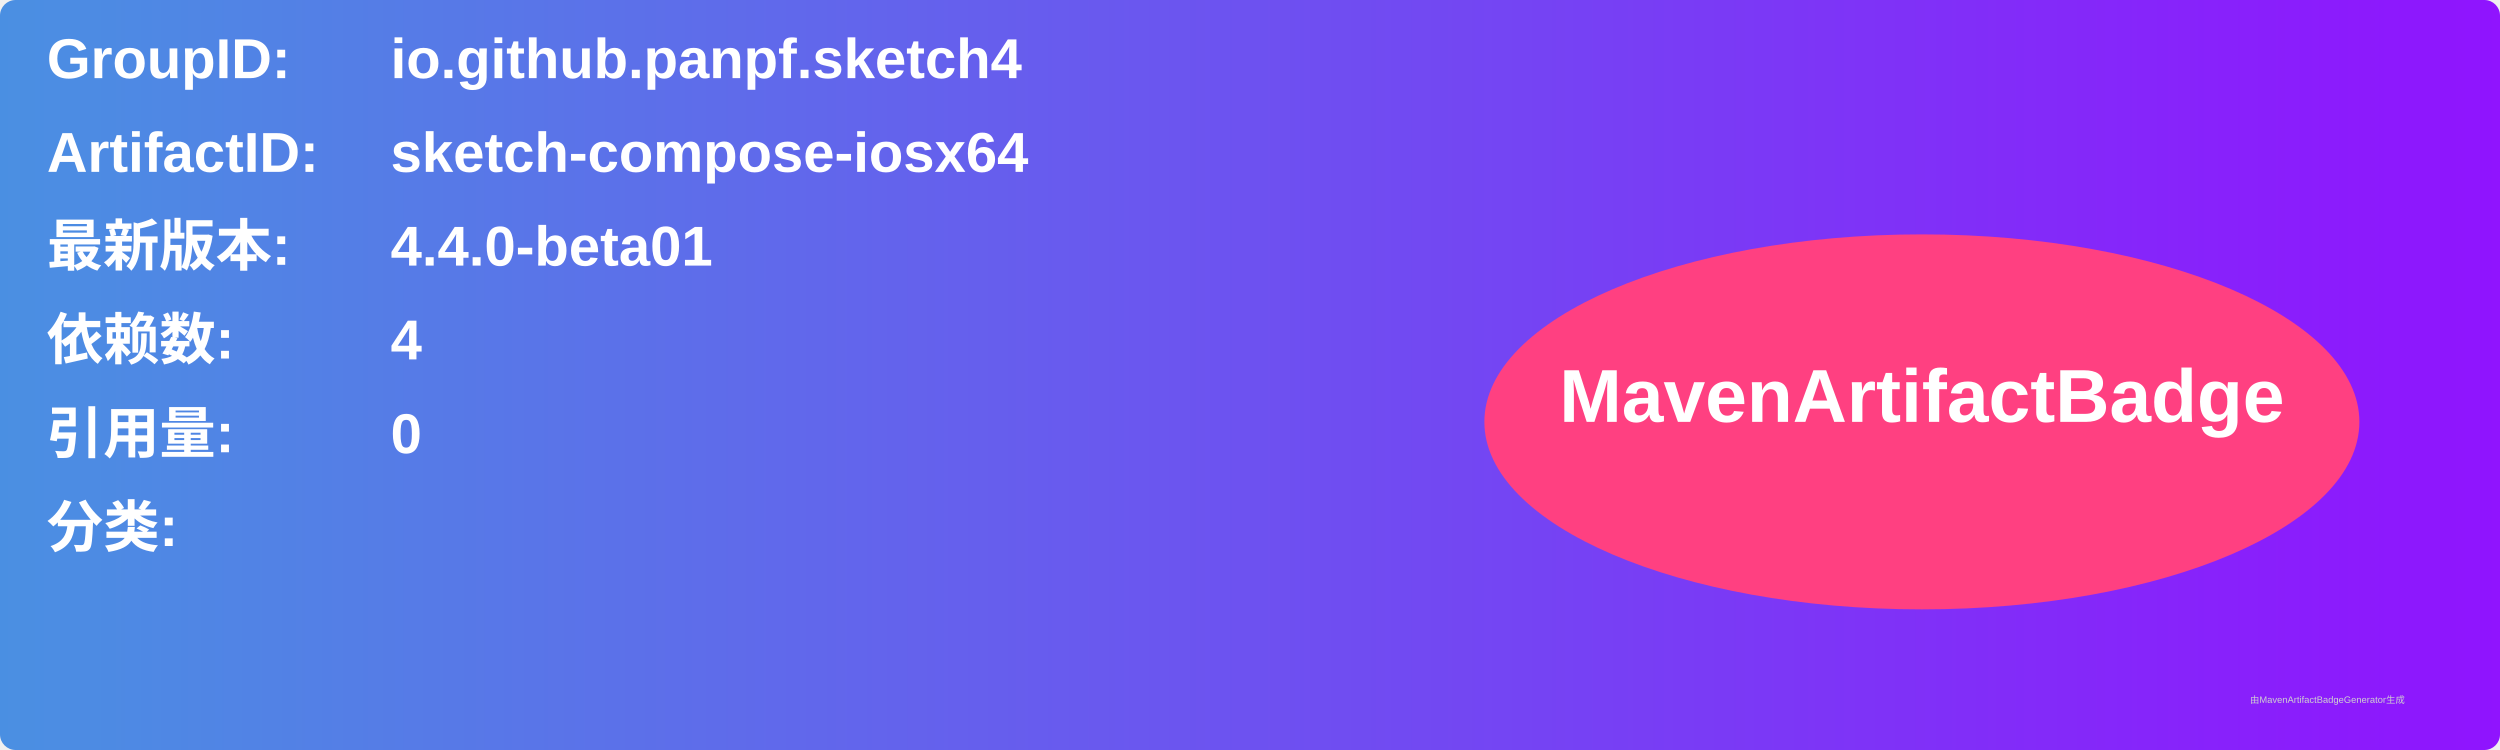
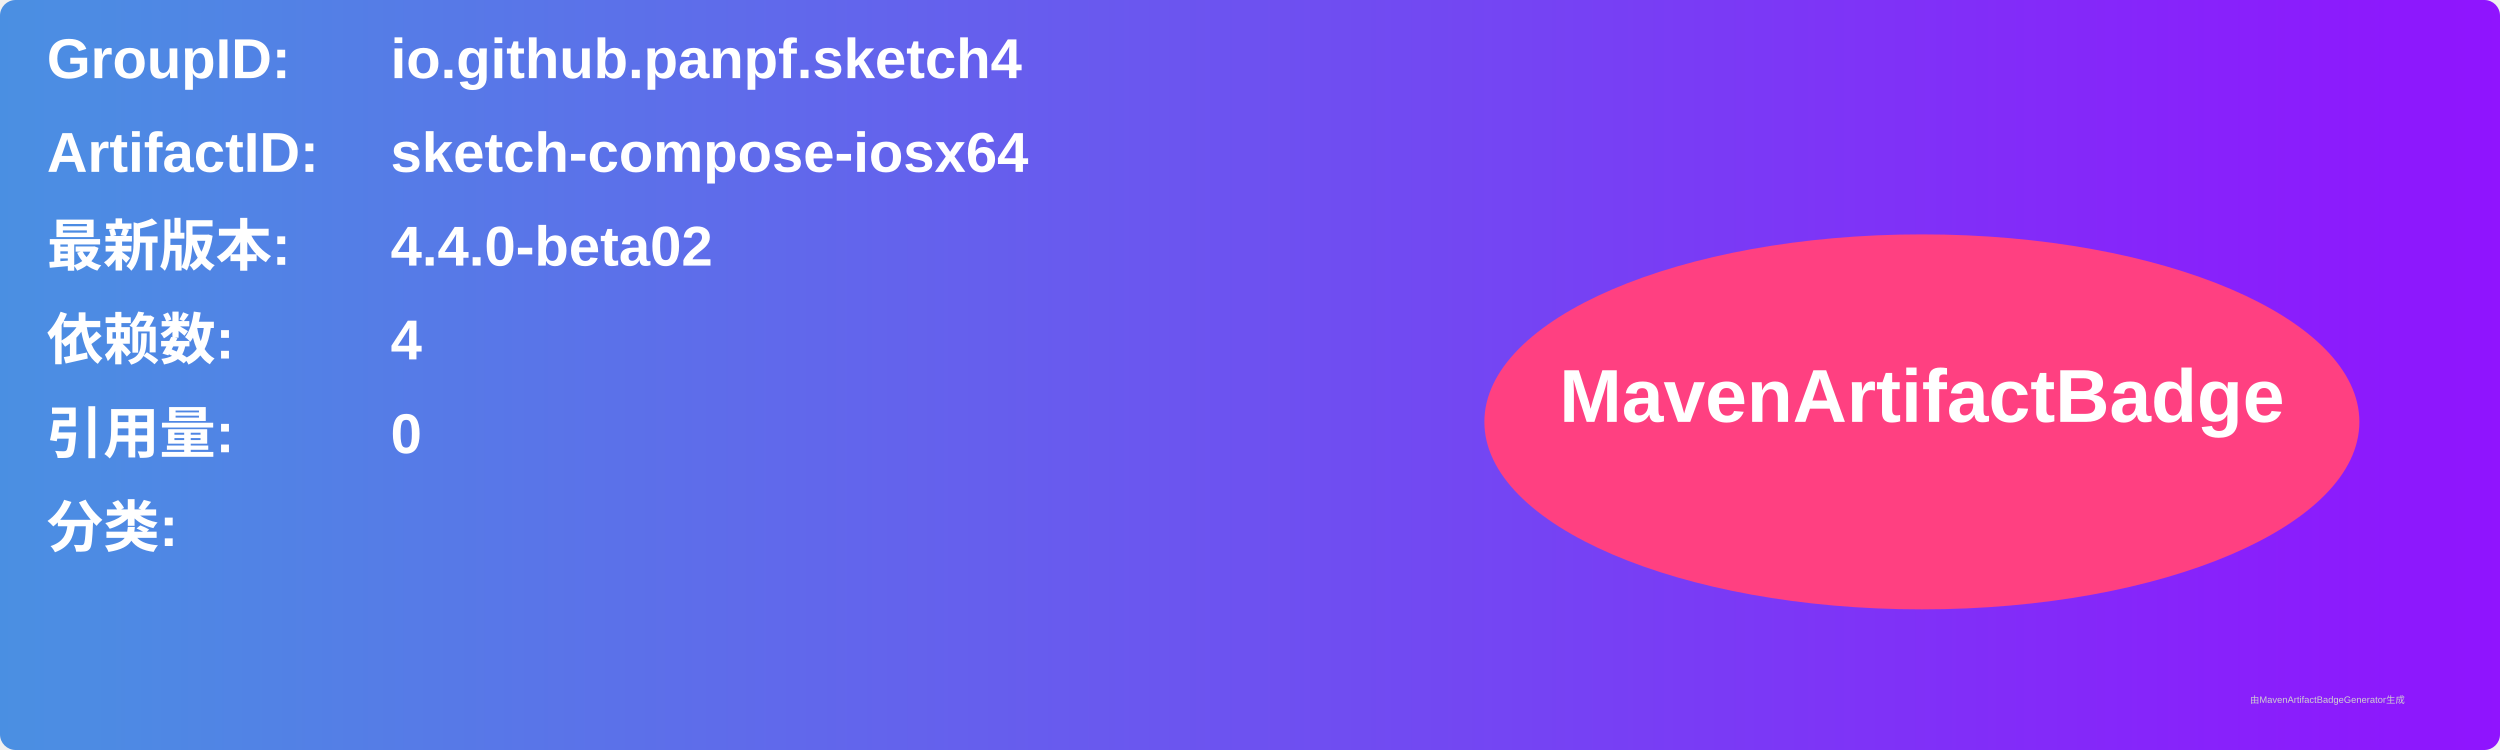
<svg xmlns="http://www.w3.org/2000/svg" width="800" height="240" viewBox="0 0 800 240">
  <linearGradient id="grad" x1="0%" y1="0%" x2="100%" y2="0%">
    <stop offset="0%" stop-color="#4a90e2" />
    <stop offset="100%" stop-color="#9013fe" />
  </linearGradient>
  <rect width="100%" height="100%" rx="5" ry="5" fill="url(#grad)" />
  <g transform="translate(15, 15)">
    <text x="0" y="10" font-family="Arial" font-size="18" fill="white" font-weight="bold" width="260">GroupID:</text>
    <text x="110" y="10" font-family="Arial" font-size="18" fill="white" font-weight="bold" width="460">io.github.panpf.sketch4</text>
    <text x="0" y="40" font-family="Arial" font-size="18" fill="white" font-weight="bold" width="260">ArtifactID:</text>
    <text x="110" y="40" font-family="Arial" font-size="18" fill="white" font-weight="bold" width="460">sketch-compose-iosx64</text>
    <text x="0" y="70" font-family="Arial" font-size="18" fill="white" font-weight="bold">最新版本:</text>
    <text x="110" y="70" font-family="Arial" font-size="18" fill="white" font-weight="bold">
-       <tspan font-weight="bold">4.4.0-beta01</tspan>
+       <tspan font-weight="bold">4.4.0-beta02</tspan>
    </text>
    <text x="0" y="100" font-family="Arial" font-size="18" fill="white" font-weight="bold">依赖数: </text>
    <text x="110" y="100" font-family="Arial" font-size="18" fill="white">
      <tspan font-weight="bold">4</tspan>
    </text>
    <text x="0" y="130" font-family="Arial" font-size="18" fill="white" font-weight="bold">引用量: </text>
    <text x="110" y="130" font-family="Arial" font-size="18" fill="white">
      <tspan font-weight="bold">0</tspan>
    </text>
    <text x="0" y="160" font-family="Arial" font-size="18" fill="white" font-weight="bold">分类:</text>
    <text x="10" y="190" font-family="Arial" font-size="10" fill="white">
      <tspan font-weight="bold" />
    </text>
    <ellipse cx="600" cy="120" rx="140" ry="60" fill="#ff4081" />
    <text x="600" y="120" text-anchor="middle" font-family="Arial" font-size="24" fill="white" font-weight="bold">MavenArtifactBadge</text>
  </g>
  <text x="720" y="225" font-family="Arial" font-size="3" fill="#d0d0d0">由MavenArtifactBadgeGenerator生成</text>
</svg>
